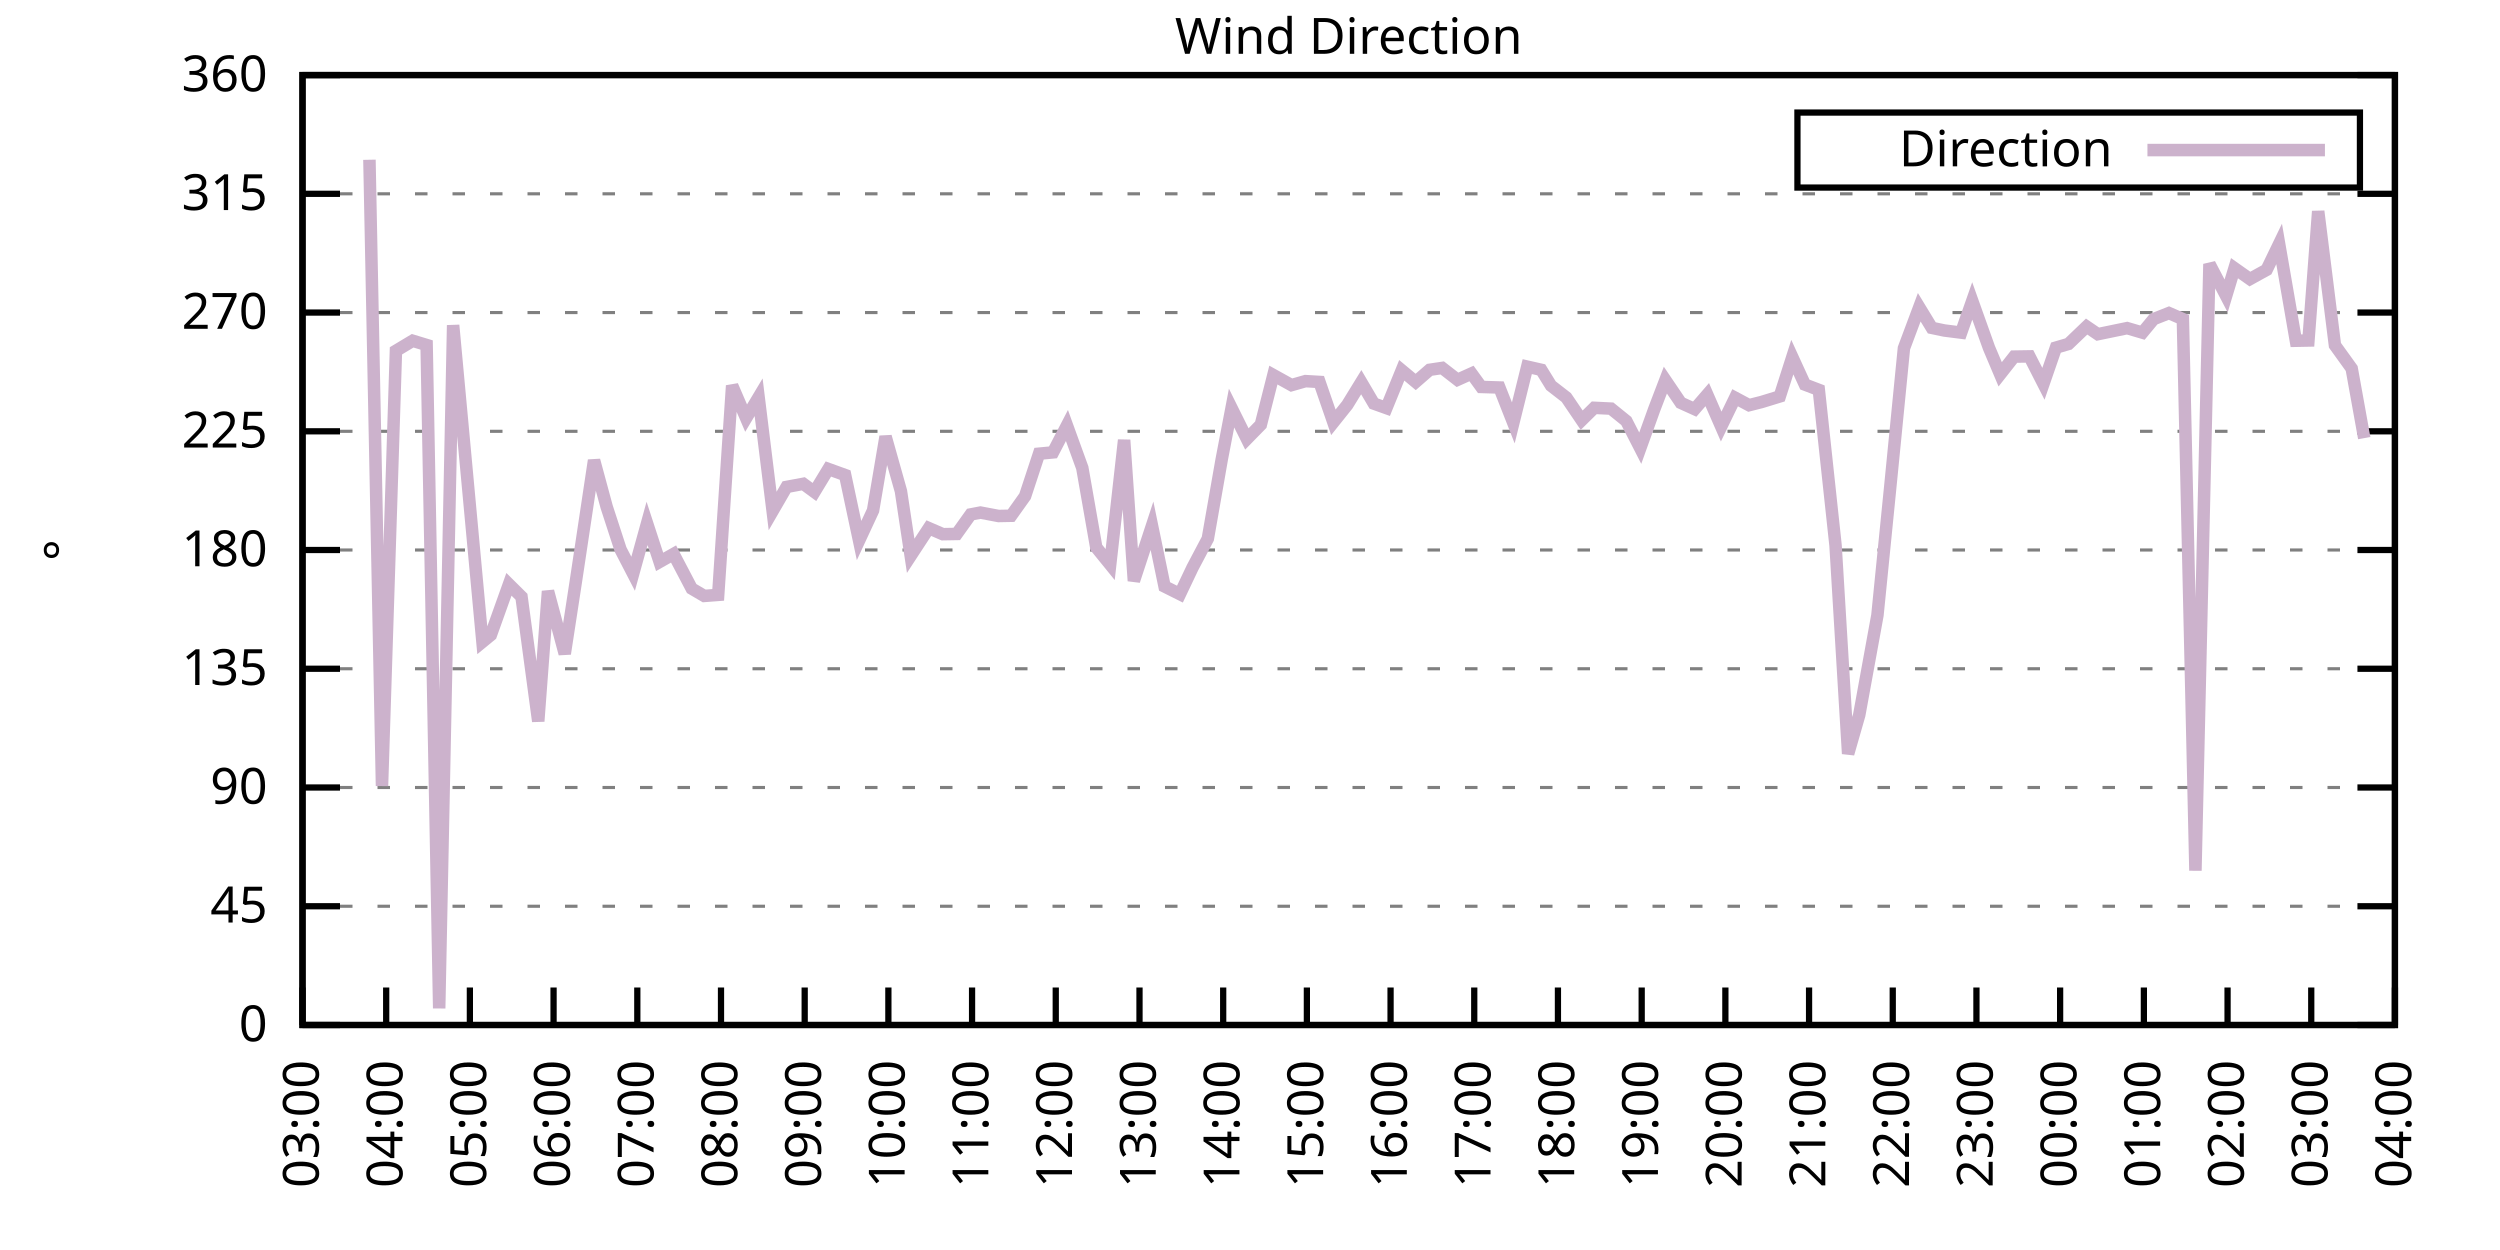
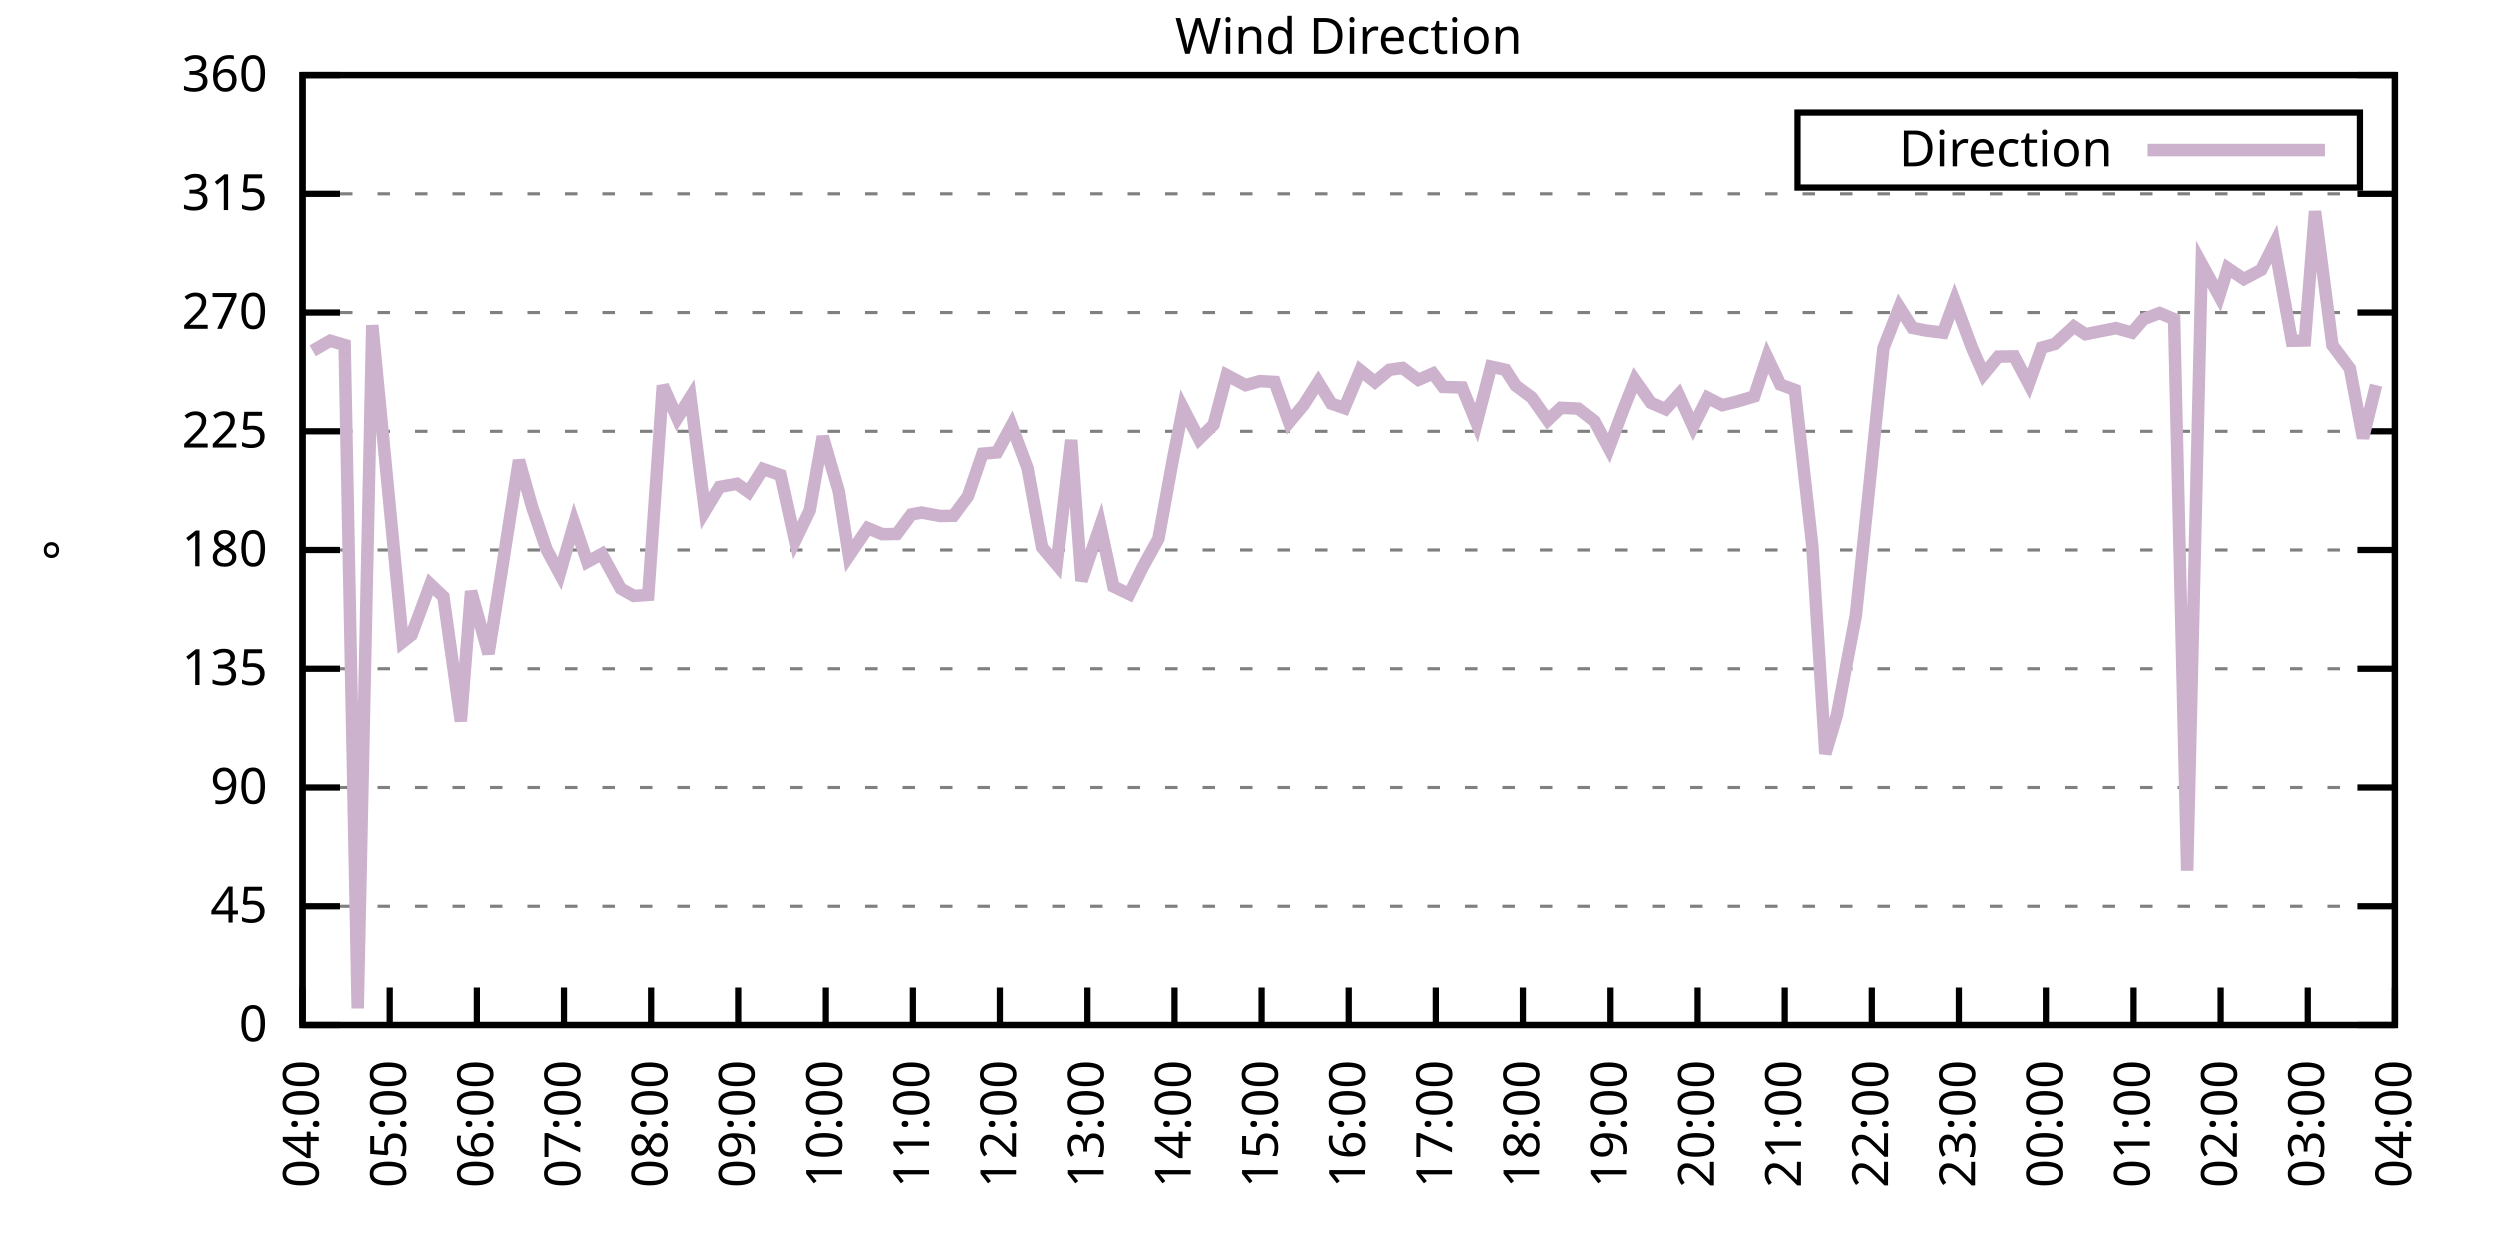
<svg xmlns="http://www.w3.org/2000/svg" xmlns:xlink="http://www.w3.org/1999/xlink" width="400" height="200" viewBox="0 0 400 200">
  <g id="gnuplot_canvas">
    <rect x="0" y="0" width="400" height="200" fill="none" />
    <defs>
      <circle id="gpDot" r="0.5" stroke-width="0.5" stroke="currentColor" />
      <path id="gpPt0" stroke-width="0.333" stroke="currentColor" d="M-1,0 h2 M0,-1 v2" />
      <path id="gpPt1" stroke-width="0.333" stroke="currentColor" d="M-1,-1 L1,1 M1,-1 L-1,1" />
      <path id="gpPt2" stroke-width="0.333" stroke="currentColor" d="M-1,0 L1,0 M0,-1 L0,1 M-1,-1 L1,1 M-1,1 L1,-1" />
      <rect id="gpPt3" stroke-width="0.333" stroke="currentColor" x="-1" y="-1" width="2" height="2" />
      <rect id="gpPt4" stroke-width="0.333" stroke="currentColor" fill="currentColor" x="-1" y="-1" width="2" height="2" />
      <circle id="gpPt5" stroke-width="0.333" stroke="currentColor" cx="0" cy="0" r="1" />
      <use xlink:href="#gpPt5" id="gpPt6" fill="currentColor" stroke="none" />
      <path id="gpPt7" stroke-width="0.333" stroke="currentColor" d="M0,-1.33 L-1.33,0.67 L1.33,0.67 z" />
      <use xlink:href="#gpPt7" id="gpPt8" fill="currentColor" stroke="none" />
      <use xlink:href="#gpPt7" id="gpPt9" stroke="currentColor" transform="rotate(180)" />
      <use xlink:href="#gpPt9" id="gpPt10" fill="currentColor" stroke="none" />
      <use xlink:href="#gpPt3" id="gpPt11" stroke="currentColor" transform="rotate(45)" />
      <use xlink:href="#gpPt11" id="gpPt12" fill="currentColor" stroke="none" />
      <path id="gpPt13" stroke-width="0.333" stroke="currentColor" d="M0,1.330 L1.265,0.411 L0.782,-1.067 L-0.782,-1.076 L-1.265,0.411 z" />
      <use xlink:href="#gpPt13" id="gpPt14" fill="currentColor" stroke="none" />
      <filter id="textbox" filterUnits="objectBoundingBox" x="0" y="0" height="1" width="1">
        <feFlood flood-color="white" flood-opacity="1" result="bgnd" />
        <feComposite in="SourceGraphic" in2="bgnd" operator="atop" />
      </filter>
      <filter id="greybox" filterUnits="objectBoundingBox" x="0" y="0" height="1" width="1">
        <feFlood flood-color="lightgrey" flood-opacity="1" result="grey" />
        <feComposite in="SourceGraphic" in2="grey" operator="atop" />
      </filter>
    </defs>
    <g fill="none" color="white" stroke="currentColor" stroke-width="1.00" stroke-linecap="butt" stroke-linejoin="miter">
</g>
    <g fill="none" color="black" stroke="currentColor" stroke-width="1.00" stroke-linecap="butt" stroke-linejoin="miter">
      <g stroke="none" shape-rendering="crispEdges">
        <polygon fill="rgb(255, 255, 255)" points="48.40,164.00 383.18,164.00 383.18,12.02 48.40,12.02 " />
      </g>
    </g>
    <g fill="none" color="black" stroke="currentColor" stroke-width="1.00" stroke-linecap="butt" stroke-linejoin="miter">
</g>
    <g fill="none" color="black" stroke="black" stroke-width="0.50" stroke-linecap="butt" stroke-linejoin="miter">
</g>
    <g fill="none" color="gray" stroke="currentColor" stroke-width="0.50" stroke-linecap="butt" stroke-linejoin="miter">
      <path stroke="gray" stroke-dasharray="2,4" class="gridline" d="M48.40,164.00 L383.19,164.00  " />
    </g>
    <g fill="none" color="gray" stroke="gray" stroke-width="1.00" stroke-linecap="butt" stroke-linejoin="miter">
</g>
    <g fill="none" color="black" stroke="currentColor" stroke-width="1.00" stroke-linecap="butt" stroke-linejoin="miter">
      <path stroke="black" d="M48.40,164.00 L54.40,164.00 M383.19,164.00 L377.19,164.00  " />
      <g transform="translate(42.80,166.60)" stroke="none" fill="black" font-family="Sans" font-size="8.00" text-anchor="end">
        <text>
          <tspan font-family="Sans"> 0</tspan>
        </text>
      </g>
    </g>
    <g fill="none" color="black" stroke="currentColor" stroke-width="1.00" stroke-linecap="butt" stroke-linejoin="miter">
</g>
    <g fill="none" color="black" stroke="black" stroke-width="0.50" stroke-linecap="butt" stroke-linejoin="miter">
</g>
    <g fill="none" color="gray" stroke="currentColor" stroke-width="0.50" stroke-linecap="butt" stroke-linejoin="miter">
      <path stroke="gray" stroke-dasharray="2,4" class="gridline" d="M48.40,145.00 L383.19,145.00  " />
    </g>
    <g fill="none" color="gray" stroke="gray" stroke-width="1.00" stroke-linecap="butt" stroke-linejoin="miter">
</g>
    <g fill="none" color="black" stroke="currentColor" stroke-width="1.00" stroke-linecap="butt" stroke-linejoin="miter">
      <path stroke="black" d="M48.40,145.00 L54.40,145.00 M383.19,145.00 L377.19,145.00  " />
      <g transform="translate(42.80,147.60)" stroke="none" fill="black" font-family="Sans" font-size="8.00" text-anchor="end">
        <text>
          <tspan font-family="Sans"> 45</tspan>
        </text>
      </g>
    </g>
    <g fill="none" color="black" stroke="currentColor" stroke-width="1.00" stroke-linecap="butt" stroke-linejoin="miter">
</g>
    <g fill="none" color="black" stroke="black" stroke-width="0.50" stroke-linecap="butt" stroke-linejoin="miter">
</g>
    <g fill="none" color="gray" stroke="currentColor" stroke-width="0.50" stroke-linecap="butt" stroke-linejoin="miter">
      <path stroke="gray" stroke-dasharray="2,4" class="gridline" d="M48.40,126.00 L383.19,126.00  " />
    </g>
    <g fill="none" color="gray" stroke="gray" stroke-width="1.00" stroke-linecap="butt" stroke-linejoin="miter">
</g>
    <g fill="none" color="black" stroke="currentColor" stroke-width="1.00" stroke-linecap="butt" stroke-linejoin="miter">
      <path stroke="black" d="M48.40,126.00 L54.40,126.00 M383.19,126.00 L377.19,126.00  " />
      <g transform="translate(42.80,128.60)" stroke="none" fill="black" font-family="Sans" font-size="8.00" text-anchor="end">
        <text>
          <tspan font-family="Sans"> 90</tspan>
        </text>
      </g>
    </g>
    <g fill="none" color="black" stroke="currentColor" stroke-width="1.00" stroke-linecap="butt" stroke-linejoin="miter">
</g>
    <g fill="none" color="black" stroke="black" stroke-width="0.50" stroke-linecap="butt" stroke-linejoin="miter">
</g>
    <g fill="none" color="gray" stroke="currentColor" stroke-width="0.50" stroke-linecap="butt" stroke-linejoin="miter">
      <path stroke="gray" stroke-dasharray="2,4" class="gridline" d="M48.40,107.00 L383.19,107.00  " />
    </g>
    <g fill="none" color="gray" stroke="gray" stroke-width="1.00" stroke-linecap="butt" stroke-linejoin="miter">
</g>
    <g fill="none" color="black" stroke="currentColor" stroke-width="1.00" stroke-linecap="butt" stroke-linejoin="miter">
      <path stroke="black" d="M48.40,107.00 L54.40,107.00 M383.19,107.00 L377.19,107.00  " />
      <g transform="translate(42.80,109.60)" stroke="none" fill="black" font-family="Sans" font-size="8.00" text-anchor="end">
        <text>
          <tspan font-family="Sans"> 135</tspan>
        </text>
      </g>
    </g>
    <g fill="none" color="black" stroke="currentColor" stroke-width="1.00" stroke-linecap="butt" stroke-linejoin="miter">
</g>
    <g fill="none" color="black" stroke="black" stroke-width="0.50" stroke-linecap="butt" stroke-linejoin="miter">
</g>
    <g fill="none" color="gray" stroke="currentColor" stroke-width="0.50" stroke-linecap="butt" stroke-linejoin="miter">
      <path stroke="gray" stroke-dasharray="2,4" class="gridline" d="M48.40,88.00 L383.19,88.00  " />
    </g>
    <g fill="none" color="gray" stroke="gray" stroke-width="1.00" stroke-linecap="butt" stroke-linejoin="miter">
</g>
    <g fill="none" color="black" stroke="currentColor" stroke-width="1.00" stroke-linecap="butt" stroke-linejoin="miter">
      <path stroke="black" d="M48.40,88.00 L54.40,88.00 M383.19,88.00 L377.19,88.00  " />
      <g transform="translate(42.80,90.60)" stroke="none" fill="black" font-family="Sans" font-size="8.00" text-anchor="end">
        <text>
          <tspan font-family="Sans"> 180</tspan>
        </text>
      </g>
    </g>
    <g fill="none" color="black" stroke="currentColor" stroke-width="1.00" stroke-linecap="butt" stroke-linejoin="miter">
</g>
    <g fill="none" color="black" stroke="black" stroke-width="0.50" stroke-linecap="butt" stroke-linejoin="miter">
</g>
    <g fill="none" color="gray" stroke="currentColor" stroke-width="0.50" stroke-linecap="butt" stroke-linejoin="miter">
      <path stroke="gray" stroke-dasharray="2,4" class="gridline" d="M48.40,69.01 L383.19,69.01  " />
    </g>
    <g fill="none" color="gray" stroke="gray" stroke-width="1.00" stroke-linecap="butt" stroke-linejoin="miter">
</g>
    <g fill="none" color="black" stroke="currentColor" stroke-width="1.00" stroke-linecap="butt" stroke-linejoin="miter">
      <path stroke="black" d="M48.40,69.01 L54.40,69.01 M383.19,69.01 L377.19,69.01  " />
      <g transform="translate(42.80,71.61)" stroke="none" fill="black" font-family="Sans" font-size="8.00" text-anchor="end">
        <text>
          <tspan font-family="Sans"> 225</tspan>
        </text>
      </g>
    </g>
    <g fill="none" color="black" stroke="currentColor" stroke-width="1.00" stroke-linecap="butt" stroke-linejoin="miter">
</g>
    <g fill="none" color="black" stroke="black" stroke-width="0.50" stroke-linecap="butt" stroke-linejoin="miter">
</g>
    <g fill="none" color="gray" stroke="currentColor" stroke-width="0.50" stroke-linecap="butt" stroke-linejoin="miter">
      <path stroke="gray" stroke-dasharray="2,4" class="gridline" d="M48.40,50.01 L383.19,50.01  " />
    </g>
    <g fill="none" color="gray" stroke="gray" stroke-width="1.00" stroke-linecap="butt" stroke-linejoin="miter">
</g>
    <g fill="none" color="black" stroke="currentColor" stroke-width="1.00" stroke-linecap="butt" stroke-linejoin="miter">
      <path stroke="black" d="M48.40,50.01 L54.40,50.01 M383.19,50.01 L377.19,50.01  " />
      <g transform="translate(42.80,52.61)" stroke="none" fill="black" font-family="Sans" font-size="8.00" text-anchor="end">
        <text>
          <tspan font-family="Sans"> 270</tspan>
        </text>
      </g>
    </g>
    <g fill="none" color="black" stroke="currentColor" stroke-width="1.00" stroke-linecap="butt" stroke-linejoin="miter">
</g>
    <g fill="none" color="black" stroke="black" stroke-width="0.50" stroke-linecap="butt" stroke-linejoin="miter">
</g>
    <g fill="none" color="gray" stroke="currentColor" stroke-width="0.50" stroke-linecap="butt" stroke-linejoin="miter">
      <path stroke="gray" stroke-dasharray="2,4" class="gridline" d="M48.40,31.01 L383.19,31.01  " />
    </g>
    <g fill="none" color="gray" stroke="gray" stroke-width="1.00" stroke-linecap="butt" stroke-linejoin="miter">
</g>
    <g fill="none" color="black" stroke="currentColor" stroke-width="1.00" stroke-linecap="butt" stroke-linejoin="miter">
      <path stroke="black" d="M48.40,31.01 L54.40,31.01 M383.19,31.01 L377.19,31.01  " />
      <g transform="translate(42.80,33.61)" stroke="none" fill="black" font-family="Sans" font-size="8.00" text-anchor="end">
        <text>
          <tspan font-family="Sans"> 315</tspan>
        </text>
      </g>
    </g>
    <g fill="none" color="black" stroke="currentColor" stroke-width="1.00" stroke-linecap="butt" stroke-linejoin="miter">
</g>
    <g fill="none" color="black" stroke="black" stroke-width="0.50" stroke-linecap="butt" stroke-linejoin="miter">
</g>
    <g fill="none" color="gray" stroke="currentColor" stroke-width="0.50" stroke-linecap="butt" stroke-linejoin="miter">
      <path stroke="gray" stroke-dasharray="2,4" class="gridline" d="M48.40,12.01 L383.19,12.01  " />
    </g>
    <g fill="none" color="gray" stroke="gray" stroke-width="1.00" stroke-linecap="butt" stroke-linejoin="miter">
</g>
    <g fill="none" color="black" stroke="currentColor" stroke-width="1.00" stroke-linecap="butt" stroke-linejoin="miter">
      <path stroke="black" d="M48.40,12.01 L54.40,12.01 M383.19,12.01 L377.19,12.01  " />
      <g transform="translate(42.80,14.61)" stroke="none" fill="black" font-family="Sans" font-size="8.00" text-anchor="end">
        <text>
          <tspan font-family="Sans"> 360</tspan>
        </text>
      </g>
    </g>
    <g fill="none" color="black" stroke="currentColor" stroke-width="1.00" stroke-linecap="butt" stroke-linejoin="miter">
      <path stroke="black" d="M48.40,164.00 L48.40,158.00  " />
      <g transform="translate(51.00,169.60) rotate(270.00)" stroke="none" fill="black" font-family="Sans" font-size="8.00" text-anchor="end">
        <text>
-           <tspan font-family="Sans">03:00</tspan>
-         </text>
-       </g>
-     </g>
-     <g fill="none" color="black" stroke="currentColor" stroke-width="1.00" stroke-linecap="butt" stroke-linejoin="miter">
-       <path stroke="black" d="M61.79,164.00 L61.79,158.00  " />
-       <g transform="translate(64.39,169.60) rotate(270.00)" stroke="none" fill="black" font-family="Sans" font-size="8.00" text-anchor="end">
-         <text>
          <tspan font-family="Sans">04:00</tspan>
        </text>
      </g>
    </g>
    <g fill="none" color="black" stroke="currentColor" stroke-width="1.00" stroke-linecap="butt" stroke-linejoin="miter">
-       <path stroke="black" d="M75.18,164.00 L75.18,158.00  " />
-       <g transform="translate(77.78,169.60) rotate(270.00)" stroke="none" fill="black" font-family="Sans" font-size="8.00" text-anchor="end">
+       <path stroke="black" d="M62.35,164.00 L62.35,158.00  " />
+       <g transform="translate(64.95,169.60) rotate(270.00)" stroke="none" fill="black" font-family="Sans" font-size="8.00" text-anchor="end">
        <text>
          <tspan font-family="Sans">05:00</tspan>
        </text>
      </g>
    </g>
    <g fill="none" color="black" stroke="currentColor" stroke-width="1.00" stroke-linecap="butt" stroke-linejoin="miter">
-       <path stroke="black" d="M88.57,164.00 L88.57,158.00  " />
-       <g transform="translate(91.17,169.60) rotate(270.00)" stroke="none" fill="black" font-family="Sans" font-size="8.00" text-anchor="end">
+       <path stroke="black" d="M76.30,164.00 L76.30,158.00  " />
+       <g transform="translate(78.90,169.60) rotate(270.00)" stroke="none" fill="black" font-family="Sans" font-size="8.00" text-anchor="end">
        <text>
          <tspan font-family="Sans">06:00</tspan>
        </text>
      </g>
    </g>
    <g fill="none" color="black" stroke="currentColor" stroke-width="1.00" stroke-linecap="butt" stroke-linejoin="miter">
-       <path stroke="black" d="M101.97,164.00 L101.97,158.00  " />
-       <g transform="translate(104.57,169.60) rotate(270.00)" stroke="none" fill="black" font-family="Sans" font-size="8.00" text-anchor="end">
+       <path stroke="black" d="M90.25,164.00 L90.25,158.00  " />
+       <g transform="translate(92.85,169.60) rotate(270.00)" stroke="none" fill="black" font-family="Sans" font-size="8.00" text-anchor="end">
        <text>
          <tspan font-family="Sans">07:00</tspan>
        </text>
      </g>
    </g>
    <g fill="none" color="black" stroke="currentColor" stroke-width="1.00" stroke-linecap="butt" stroke-linejoin="miter">
-       <path stroke="black" d="M115.36,164.00 L115.36,158.00  " />
-       <g transform="translate(117.96,169.60) rotate(270.00)" stroke="none" fill="black" font-family="Sans" font-size="8.00" text-anchor="end">
+       <path stroke="black" d="M104.20,164.00 L104.20,158.00  " />
+       <g transform="translate(106.80,169.60) rotate(270.00)" stroke="none" fill="black" font-family="Sans" font-size="8.00" text-anchor="end">
        <text>
          <tspan font-family="Sans">08:00</tspan>
        </text>
      </g>
    </g>
    <g fill="none" color="black" stroke="currentColor" stroke-width="1.00" stroke-linecap="butt" stroke-linejoin="miter">
-       <path stroke="black" d="M128.75,164.00 L128.75,158.00  " />
-       <g transform="translate(131.35,169.60) rotate(270.00)" stroke="none" fill="black" font-family="Sans" font-size="8.00" text-anchor="end">
+       <path stroke="black" d="M118.15,164.00 L118.15,158.00  " />
+       <g transform="translate(120.75,169.60) rotate(270.00)" stroke="none" fill="black" font-family="Sans" font-size="8.00" text-anchor="end">
        <text>
          <tspan font-family="Sans">09:00</tspan>
        </text>
      </g>
    </g>
    <g fill="none" color="black" stroke="currentColor" stroke-width="1.00" stroke-linecap="butt" stroke-linejoin="miter">
-       <path stroke="black" d="M142.14,164.00 L142.14,158.00  " />
-       <g transform="translate(144.74,169.60) rotate(270.00)" stroke="none" fill="black" font-family="Sans" font-size="8.00" text-anchor="end">
+       <path stroke="black" d="M132.10,164.00 L132.10,158.00  " />
+       <g transform="translate(134.70,169.60) rotate(270.00)" stroke="none" fill="black" font-family="Sans" font-size="8.00" text-anchor="end">
        <text>
          <tspan font-family="Sans">10:00</tspan>
        </text>
      </g>
    </g>
    <g fill="none" color="black" stroke="currentColor" stroke-width="1.00" stroke-linecap="butt" stroke-linejoin="miter">
-       <path stroke="black" d="M155.53,164.00 L155.53,158.00  " />
-       <g transform="translate(158.13,169.60) rotate(270.00)" stroke="none" fill="black" font-family="Sans" font-size="8.00" text-anchor="end">
+       <path stroke="black" d="M146.05,164.00 L146.05,158.00  " />
+       <g transform="translate(148.65,169.60) rotate(270.00)" stroke="none" fill="black" font-family="Sans" font-size="8.00" text-anchor="end">
        <text>
          <tspan font-family="Sans">11:00</tspan>
        </text>
      </g>
    </g>
    <g fill="none" color="black" stroke="currentColor" stroke-width="1.00" stroke-linecap="butt" stroke-linejoin="miter">
-       <path stroke="black" d="M168.92,164.00 L168.92,158.00  " />
-       <g transform="translate(171.52,169.60) rotate(270.00)" stroke="none" fill="black" font-family="Sans" font-size="8.00" text-anchor="end">
+       <path stroke="black" d="M160.00,164.00 L160.00,158.00  " />
+       <g transform="translate(162.60,169.60) rotate(270.00)" stroke="none" fill="black" font-family="Sans" font-size="8.00" text-anchor="end">
        <text>
          <tspan font-family="Sans">12:00</tspan>
        </text>
      </g>
    </g>
    <g fill="none" color="black" stroke="currentColor" stroke-width="1.00" stroke-linecap="butt" stroke-linejoin="miter">
-       <path stroke="black" d="M182.32,164.00 L182.32,158.00  " />
-       <g transform="translate(184.92,169.60) rotate(270.00)" stroke="none" fill="black" font-family="Sans" font-size="8.00" text-anchor="end">
+       <path stroke="black" d="M173.95,164.00 L173.95,158.00  " />
+       <g transform="translate(176.55,169.60) rotate(270.00)" stroke="none" fill="black" font-family="Sans" font-size="8.00" text-anchor="end">
        <text>
          <tspan font-family="Sans">13:00</tspan>
        </text>
      </g>
    </g>
    <g fill="none" color="black" stroke="currentColor" stroke-width="1.00" stroke-linecap="butt" stroke-linejoin="miter">
-       <path stroke="black" d="M195.71,164.00 L195.71,158.00  " />
-       <g transform="translate(198.31,169.60) rotate(270.00)" stroke="none" fill="black" font-family="Sans" font-size="8.00" text-anchor="end">
+       <path stroke="black" d="M187.90,164.00 L187.90,158.00  " />
+       <g transform="translate(190.50,169.60) rotate(270.00)" stroke="none" fill="black" font-family="Sans" font-size="8.00" text-anchor="end">
        <text>
          <tspan font-family="Sans">14:00</tspan>
        </text>
      </g>
    </g>
    <g fill="none" color="black" stroke="currentColor" stroke-width="1.00" stroke-linecap="butt" stroke-linejoin="miter">
-       <path stroke="black" d="M209.10,164.00 L209.10,158.00  " />
-       <g transform="translate(211.70,169.60) rotate(270.00)" stroke="none" fill="black" font-family="Sans" font-size="8.00" text-anchor="end">
+       <path stroke="black" d="M201.85,164.00 L201.85,158.00  " />
+       <g transform="translate(204.45,169.60) rotate(270.00)" stroke="none" fill="black" font-family="Sans" font-size="8.00" text-anchor="end">
        <text>
          <tspan font-family="Sans">15:00</tspan>
        </text>
      </g>
    </g>
    <g fill="none" color="black" stroke="currentColor" stroke-width="1.00" stroke-linecap="butt" stroke-linejoin="miter">
-       <path stroke="black" d="M222.49,164.00 L222.49,158.00  " />
-       <g transform="translate(225.09,169.60) rotate(270.00)" stroke="none" fill="black" font-family="Sans" font-size="8.00" text-anchor="end">
+       <path stroke="black" d="M215.80,164.00 L215.80,158.00  " />
+       <g transform="translate(218.40,169.60) rotate(270.00)" stroke="none" fill="black" font-family="Sans" font-size="8.00" text-anchor="end">
        <text>
          <tspan font-family="Sans">16:00</tspan>
        </text>
      </g>
    </g>
    <g fill="none" color="black" stroke="currentColor" stroke-width="1.00" stroke-linecap="butt" stroke-linejoin="miter">
-       <path stroke="black" d="M235.88,164.00 L235.88,158.00  " />
-       <g transform="translate(238.48,169.60) rotate(270.00)" stroke="none" fill="black" font-family="Sans" font-size="8.00" text-anchor="end">
+       <path stroke="black" d="M229.74,164.00 L229.74,158.00  " />
+       <g transform="translate(232.34,169.60) rotate(270.00)" stroke="none" fill="black" font-family="Sans" font-size="8.00" text-anchor="end">
        <text>
          <tspan font-family="Sans">17:00</tspan>
        </text>
      </g>
    </g>
    <g fill="none" color="black" stroke="currentColor" stroke-width="1.00" stroke-linecap="butt" stroke-linejoin="miter">
-       <path stroke="black" d="M249.27,164.00 L249.27,158.00  " />
-       <g transform="translate(251.87,169.60) rotate(270.00)" stroke="none" fill="black" font-family="Sans" font-size="8.00" text-anchor="end">
+       <path stroke="black" d="M243.69,164.00 L243.69,158.00  " />
+       <g transform="translate(246.29,169.60) rotate(270.00)" stroke="none" fill="black" font-family="Sans" font-size="8.00" text-anchor="end">
        <text>
          <tspan font-family="Sans">18:00</tspan>
        </text>
      </g>
    </g>
    <g fill="none" color="black" stroke="currentColor" stroke-width="1.00" stroke-linecap="butt" stroke-linejoin="miter">
-       <path stroke="black" d="M262.67,164.00 L262.67,158.00  " />
-       <g transform="translate(265.27,169.60) rotate(270.00)" stroke="none" fill="black" font-family="Sans" font-size="8.00" text-anchor="end">
+       <path stroke="black" d="M257.64,164.00 L257.64,158.00  " />
+       <g transform="translate(260.24,169.60) rotate(270.00)" stroke="none" fill="black" font-family="Sans" font-size="8.00" text-anchor="end">
        <text>
          <tspan font-family="Sans">19:00</tspan>
        </text>
      </g>
    </g>
    <g fill="none" color="black" stroke="currentColor" stroke-width="1.00" stroke-linecap="butt" stroke-linejoin="miter">
-       <path stroke="black" d="M276.06,164.00 L276.06,158.00  " />
-       <g transform="translate(278.66,169.60) rotate(270.00)" stroke="none" fill="black" font-family="Sans" font-size="8.00" text-anchor="end">
+       <path stroke="black" d="M271.59,164.00 L271.59,158.00  " />
+       <g transform="translate(274.19,169.60) rotate(270.00)" stroke="none" fill="black" font-family="Sans" font-size="8.00" text-anchor="end">
        <text>
          <tspan font-family="Sans">20:00</tspan>
        </text>
      </g>
    </g>
    <g fill="none" color="black" stroke="currentColor" stroke-width="1.00" stroke-linecap="butt" stroke-linejoin="miter">
-       <path stroke="black" d="M289.45,164.00 L289.45,158.00  " />
-       <g transform="translate(292.05,169.60) rotate(270.00)" stroke="none" fill="black" font-family="Sans" font-size="8.00" text-anchor="end">
+       <path stroke="black" d="M285.54,164.00 L285.54,158.00  " />
+       <g transform="translate(288.14,169.60) rotate(270.00)" stroke="none" fill="black" font-family="Sans" font-size="8.00" text-anchor="end">
        <text>
          <tspan font-family="Sans">21:00</tspan>
        </text>
      </g>
    </g>
    <g fill="none" color="black" stroke="currentColor" stroke-width="1.00" stroke-linecap="butt" stroke-linejoin="miter">
-       <path stroke="black" d="M302.84,164.00 L302.84,158.00  " />
-       <g transform="translate(305.44,169.60) rotate(270.00)" stroke="none" fill="black" font-family="Sans" font-size="8.00" text-anchor="end">
+       <path stroke="black" d="M299.49,164.00 L299.49,158.00  " />
+       <g transform="translate(302.09,169.60) rotate(270.00)" stroke="none" fill="black" font-family="Sans" font-size="8.00" text-anchor="end">
        <text>
          <tspan font-family="Sans">22:00</tspan>
        </text>
      </g>
    </g>
    <g fill="none" color="black" stroke="currentColor" stroke-width="1.00" stroke-linecap="butt" stroke-linejoin="miter">
-       <path stroke="black" d="M316.23,164.00 L316.23,158.00  " />
-       <g transform="translate(318.83,169.60) rotate(270.00)" stroke="none" fill="black" font-family="Sans" font-size="8.00" text-anchor="end">
+       <path stroke="black" d="M313.44,164.00 L313.44,158.00  " />
+       <g transform="translate(316.04,169.60) rotate(270.00)" stroke="none" fill="black" font-family="Sans" font-size="8.00" text-anchor="end">
        <text>
          <tspan font-family="Sans">23:00</tspan>
        </text>
      </g>
    </g>
    <g fill="none" color="black" stroke="currentColor" stroke-width="1.00" stroke-linecap="butt" stroke-linejoin="miter">
-       <path stroke="black" d="M329.62,164.00 L329.62,158.00  " />
-       <g transform="translate(332.22,169.60) rotate(270.00)" stroke="none" fill="black" font-family="Sans" font-size="8.00" text-anchor="end">
+       <path stroke="black" d="M327.39,164.00 L327.39,158.00  " />
+       <g transform="translate(329.99,169.60) rotate(270.00)" stroke="none" fill="black" font-family="Sans" font-size="8.00" text-anchor="end">
        <text>
          <tspan font-family="Sans">00:00</tspan>
        </text>
      </g>
    </g>
    <g fill="none" color="black" stroke="currentColor" stroke-width="1.00" stroke-linecap="butt" stroke-linejoin="miter">
-       <path stroke="black" d="M343.02,164.00 L343.02,158.00  " />
-       <g transform="translate(345.62,169.60) rotate(270.00)" stroke="none" fill="black" font-family="Sans" font-size="8.00" text-anchor="end">
+       <path stroke="black" d="M341.34,164.00 L341.34,158.00  " />
+       <g transform="translate(343.94,169.60) rotate(270.00)" stroke="none" fill="black" font-family="Sans" font-size="8.00" text-anchor="end">
        <text>
          <tspan font-family="Sans">01:00</tspan>
        </text>
      </g>
    </g>
    <g fill="none" color="black" stroke="currentColor" stroke-width="1.00" stroke-linecap="butt" stroke-linejoin="miter">
-       <path stroke="black" d="M356.41,164.00 L356.41,158.00  " />
-       <g transform="translate(359.01,169.60) rotate(270.00)" stroke="none" fill="black" font-family="Sans" font-size="8.00" text-anchor="end">
+       <path stroke="black" d="M355.29,164.00 L355.29,158.00  " />
+       <g transform="translate(357.89,169.60) rotate(270.00)" stroke="none" fill="black" font-family="Sans" font-size="8.00" text-anchor="end">
        <text>
          <tspan font-family="Sans">02:00</tspan>
        </text>
      </g>
    </g>
    <g fill="none" color="black" stroke="currentColor" stroke-width="1.00" stroke-linecap="butt" stroke-linejoin="miter">
-       <path stroke="black" d="M369.80,164.00 L369.80,158.00  " />
-       <g transform="translate(372.40,169.60) rotate(270.00)" stroke="none" fill="black" font-family="Sans" font-size="8.00" text-anchor="end">
+       <path stroke="black" d="M369.24,164.00 L369.24,158.00  " />
+       <g transform="translate(371.84,169.60) rotate(270.00)" stroke="none" fill="black" font-family="Sans" font-size="8.00" text-anchor="end">
        <text>
          <tspan font-family="Sans">03:00</tspan>
        </text>
      </g>
    </g>
    <g fill="none" color="black" stroke="currentColor" stroke-width="1.00" stroke-linecap="butt" stroke-linejoin="miter">
      <path stroke="black" d="M383.19,164.00 L383.19,158.00  " />
      <g transform="translate(385.79,169.60) rotate(270.00)" stroke="none" fill="black" font-family="Sans" font-size="8.00" text-anchor="end">
        <text>
          <tspan font-family="Sans">04:00</tspan>
        </text>
      </g>
    </g>
    <g fill="none" color="black" stroke="currentColor" stroke-width="1.00" stroke-linecap="butt" stroke-linejoin="miter">
</g>
    <g fill="none" color="black" stroke="currentColor" stroke-width="1.00" stroke-linecap="butt" stroke-linejoin="miter">
      <path stroke="black" d="M48.40,12.01 L48.40,164.00 L383.19,164.00 L383.19,12.01 L48.40,12.01 Z  " />
    </g>
    <g fill="none" color="black" stroke="currentColor" stroke-width="1.00" stroke-linecap="butt" stroke-linejoin="miter">
</g>
    <g fill="none" color="black" stroke="currentColor" stroke-width="1.00" stroke-linecap="butt" stroke-linejoin="miter">
      <path stroke="black" d="M287.59,30.01 L287.59,18.01 L377.59,18.01 L377.59,30.01 L287.59,30.01 Z  " />
    </g>
    <g id="Wind_direction_plot_1">
      <g fill="none" color="white" stroke="black" stroke-width="2.00" stroke-linecap="butt" stroke-linejoin="miter">
</g>
      <g fill="none" color="black" stroke="currentColor" stroke-width="2.00" stroke-linecap="butt" stroke-linejoin="miter">
        <g transform="translate(337.99,26.61)" stroke="none" fill="black" font-family="Sans" font-size="8.00" text-anchor="end">
          <text>
            <tspan font-family="Sans">Direction</tspan>
          </text>
        </g>
      </g>
      <g fill="none" color="black" stroke="currentColor" stroke-width="2.00" stroke-linecap="butt" stroke-linejoin="miter">
-         <path stroke="rgb(204, 178, 204)" d="M343.59,24.01 L371.99,24.01 M59.11,25.56 L61.12,125.75 L63.35,56.13 L66.03,54.52 L68.26,55.20 L70.27,161.34   L72.50,52.03 L77.19,102.70 L78.53,101.60 L81.43,93.49 L83.44,95.48 L86.12,115.41 L87.68,94.59 L90.36,104.60   L92.15,92.94 L95.05,73.65 L97.06,81.08 L99.29,87.92 L101.30,91.80 L103.53,83.74 L105.54,89.90 L107.77,88.64   L110.67,94.17 L112.68,95.35 L114.91,95.18 L117.14,61.70 L119.38,66.90 L121.38,63.56 L123.62,81.76 L125.85,77.91   L128.53,77.41 L130.31,78.72 L132.54,75.04 L135.22,76.01 L137.45,86.49 L139.69,81.67 L141.69,69.85 L144.15,78.59   L145.71,88.93 L148.61,84.50 L150.85,85.47 L153.08,85.43 L155.31,82.31 L156.87,82.01 L159.77,82.56 L161.78,82.52   L164.01,79.39 L166.25,72.59 L168.48,72.38 L170.71,68.08 L173.17,74.87 L175.40,87.58 L177.63,90.33 L179.86,70.40   L181.42,92.94 L184.32,84.12 L186.33,93.83 L188.79,95.06 L190.80,90.83 L193.25,86.19 L195.48,73.48 L197.05,65.29   L199.50,70.23 L201.73,67.95 L203.74,60.01 L206.64,61.62 L208.88,60.98 L211.11,61.11 L213.34,67.57 L215.57,64.78   L217.80,61.15 L219.81,64.57 L221.82,65.29 L224.28,59.25 L226.51,61.11 L228.74,59.17 L230.75,58.87 L233.20,60.77   L235.44,59.76 L237.00,61.91 L239.90,62.00 L242.13,67.66 L244.36,58.66 L246.60,59.17 L248.16,61.70 L250.61,63.60   L253.07,67.23 L255.08,65.25 L257.76,65.38 L260.21,67.36 L262.44,71.71 L264.67,65.50 L266.46,60.82 L268.92,64.45   L271.15,65.46 L273.16,63.14 L275.39,68.25 L277.62,63.64 L279.85,64.83 L281.86,64.32 L284.76,63.43 L286.77,57.14   L288.78,61.53 L291.01,62.38 L293.69,87.29 L295.70,120.60 L297.48,114.39 L300.39,98.43 L302.39,78.42 L304.63,55.71   L307.08,49.16 L309.09,52.46 L311.10,52.88 L313.78,53.22 L315.56,48.15 L318.24,55.66 L320.03,59.89 L322.26,57.06   L324.71,57.02 L326.95,61.41 L328.95,55.62 L330.96,55.03 L333.86,52.25 L335.65,53.47 L340.34,52.50 L342.79,53.22   L344.58,51.06 L347.03,50.09 L349.26,51.06 L351.27,139.30 L353.51,42.24 L356.18,47.35 L357.52,42.91 L359.98,44.65   L362.66,43.17 L364.66,39.03 L367.34,54.52 L369.35,54.48 L370.91,33.80 L373.59,55.24 L376.27,58.96 L378.28,70.10    " />
+         <path stroke="rgb(204, 178, 204)" d="M343.59,24.01 L371.99,24.01 M50.03,56.13 L52.82,54.52 L55.14,55.20 L57.23,161.34 L59.56,52.03 L64.44,102.70   L65.84,101.60 L68.86,93.49 L70.95,95.48 L73.74,115.41 L75.37,94.59 L78.16,104.60 L80.02,92.94 L83.04,73.65   L85.13,81.08 L87.46,87.92 L89.55,91.80 L91.88,83.74 L93.97,89.90 L96.29,88.64 L99.32,94.17 L101.41,95.35   L103.73,95.18 L106.06,61.70 L108.38,66.90 L110.48,63.56 L112.80,81.76 L115.13,77.91 L117.92,77.41 L119.78,78.72   L122.10,75.04 L124.89,76.01 L127.22,86.49 L129.54,81.67 L131.63,69.85 L134.19,78.59 L135.82,88.93 L138.84,84.50   L141.16,85.47 L143.49,85.43 L145.81,82.31 L147.44,82.01 L150.46,82.56 L152.56,82.52 L154.88,79.39 L157.21,72.59   L159.53,72.38 L161.86,68.08 L164.41,74.87 L166.74,87.58 L169.06,90.33 L171.39,70.40 L173.02,92.94 L176.04,84.12   L178.13,93.83 L180.69,95.06 L182.78,90.83 L185.34,86.19 L187.66,73.48 L189.29,65.29 L191.85,70.23 L194.17,67.95   L196.27,60.01 L199.29,61.62 L201.61,60.98 L203.94,61.11 L206.26,67.57 L208.59,64.78 L210.91,61.15 L213.01,64.57   L215.10,65.29 L217.65,59.25 L219.98,61.11 L222.30,59.17 L224.40,58.87 L226.95,60.77 L229.28,59.76 L230.91,61.91   L233.93,62.00 L236.25,67.66 L238.58,58.66 L240.90,59.17 L242.53,61.70 L245.09,63.60 L247.65,67.23 L249.74,65.25   L252.53,65.38 L255.09,67.36 L257.41,71.71 L259.74,65.50 L261.60,60.82 L264.15,64.45 L266.48,65.46 L268.57,63.14   L270.90,68.25 L273.22,63.64 L275.55,64.83 L277.64,64.32 L280.66,63.43 L282.75,57.14 L284.85,61.53 L287.17,62.38   L289.96,87.29 L292.05,120.60 L293.91,114.39 L296.94,98.43 L299.03,78.42 L301.35,55.71 L303.91,49.16 L306.00,52.46   L308.09,52.88 L310.88,53.22 L312.74,48.15 L315.53,55.66 L317.39,59.89 L319.72,57.06 L322.28,57.02 L324.60,61.41   L326.69,55.62 L328.79,55.03 L331.81,52.25 L333.67,53.47 L338.55,52.50 L341.11,53.22 L342.97,51.06 L345.53,50.09   L347.85,51.06 L349.94,139.30 L352.27,42.24 L355.06,47.35 L356.45,42.91 L359.01,44.65 L361.80,43.17 L363.89,39.03   L366.68,54.52 L368.78,54.48 L370.40,33.80 L373.19,55.24 L375.98,58.96 L378.08,70.10 L380.17,61.62  " />
      </g>
    </g>
    <g fill="none" color="black" stroke="currentColor" stroke-width="2.00" stroke-linecap="butt" stroke-linejoin="miter">
</g>
    <g fill="none" color="black" stroke="black" stroke-width="1.00" stroke-linecap="butt" stroke-linejoin="miter">
</g>
    <g fill="none" color="black" stroke="currentColor" stroke-width="1.00" stroke-linecap="butt" stroke-linejoin="miter">
      <path stroke="black" d="M48.40,12.01 L48.40,164.00 L383.19,164.00 L383.19,12.01 L48.40,12.01 Z  " />
      <g transform="translate(12.80,88.01) rotate(270.00)" stroke="none" fill="black" font-family="Sans" font-size="8.00" text-anchor="middle">
        <text>
          <tspan font-family="Sans">°</tspan>
        </text>
      </g>
    </g>
    <g fill="none" color="black" stroke="currentColor" stroke-width="1.00" stroke-linecap="butt" stroke-linejoin="miter">
</g>
    <g fill="none" color="black" stroke="currentColor" stroke-width="1.00" stroke-linecap="butt" stroke-linejoin="miter">
      <g transform="translate(215.79,8.61)" stroke="none" fill="black" font-family="Sans" font-size="8.00" text-anchor="middle">
        <text>
          <tspan font-family="Sans">Wind Direction</tspan>
        </text>
      </g>
    </g>
    <g fill="none" color="black" stroke="currentColor" stroke-width="1.00" stroke-linecap="butt" stroke-linejoin="miter">
</g>
  </g>
</svg>
